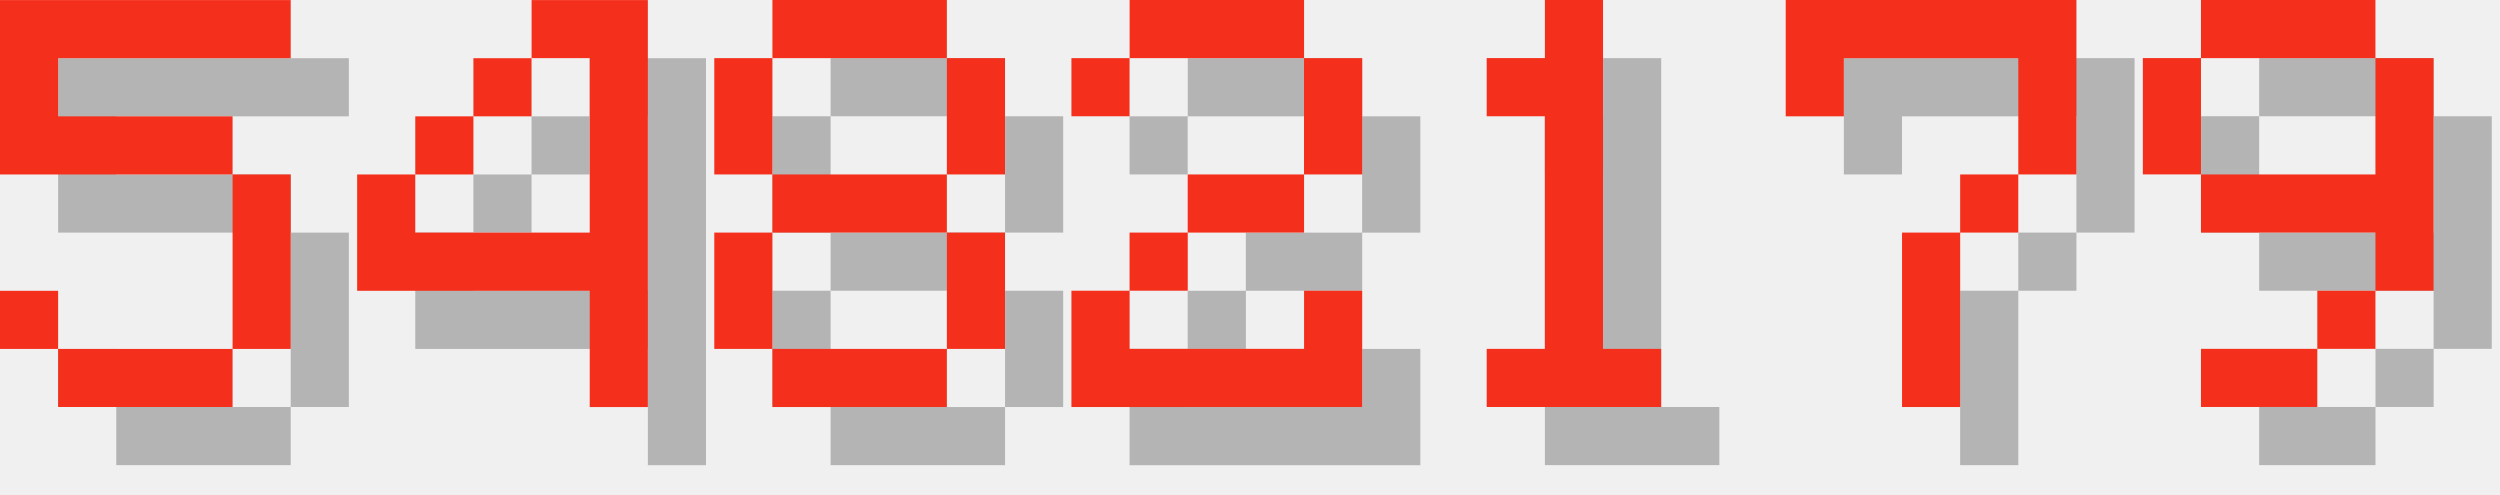
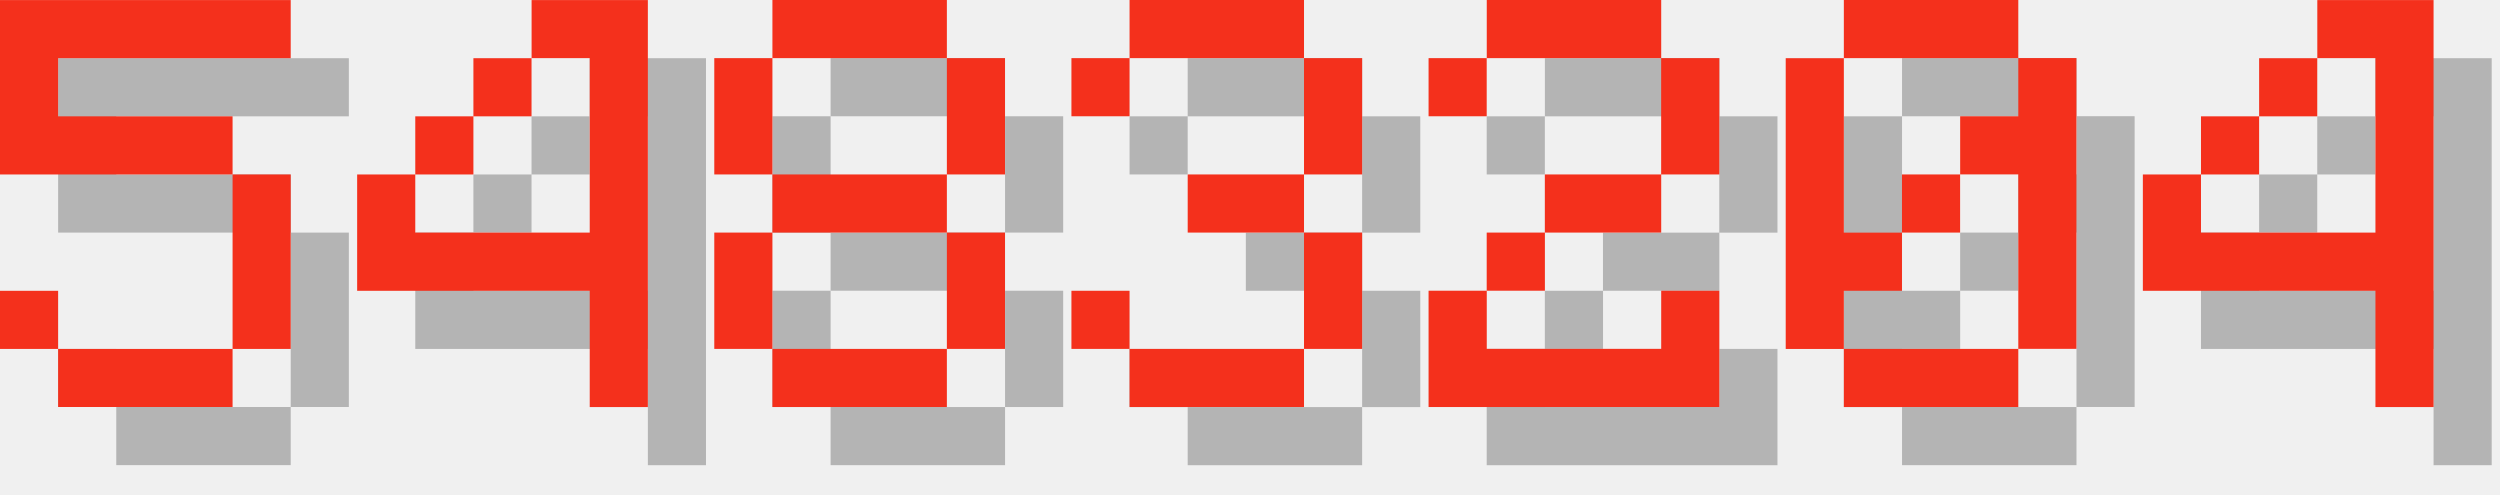
<svg xmlns="http://www.w3.org/2000/svg" version="1.1" width="182.0" height="36">
  <style>
        .text-foreground {
            fill: #F4301C;
        }
        .text-shadow {
            fill: #000000;
            fill-opacity: 0.25;
        }
    </style>
  <g class="digit" id="digit_5" transform="translate(0.0, 0), scale(4)">
    <path id="digit_5_shadow" class="text-shadow" d="m1.058 1.058v3.175h4.233v3.175h-3.175v-1.058h-1.058v1.058h1.058v1.058h3.175v-1.058h1.058v-3.175h-1.058v-1.058h-3.175v-1.058h4.233v-1.058h-5.292z" fill-opacity=".5" style="paint-order:stroke fill markers" />
    <path id="digit_5_fg" class="text-foreground" d="m0 0v3.175h4.233v3.175h-3.175v-1.058h-1.058v1.058h1.058v1.058h3.175v-1.058h1.058v-3.175h-1.058v-1.058h-3.175v-1.058h4.233v-1.058h-5.292z" fill="#fff" style="paint-order:stroke fill markers" />
  </g>
  <g class="digit" id="digit_4" transform="translate(26.0, 0), scale(4)">
    <path id="digit_4_shadow" class="text-shadow" d="m4.233 1.058v1.058h1.058v3.175h-3.175v-1.058h-1.058v2.117h4.233v2.117h1.058v-7.408h-2.117zm-2.117 3.175h1.058v-1.058h-1.058v1.058zm1.058-1.058h1.058v-1.058h-1.058v1.058z" fill-opacity=".5" style="paint-order:stroke fill markers" />
    <path id="digit_4_fg" class="text-foreground" d="m3.175 0v1.058h1.058v3.175h-3.175v-1.058h-1.058v2.117h4.233v2.117h1.058v-7.408h-2.117zm-2.117 3.175h1.058v-1.058h-1.058v1.058zm1.058-1.058h1.058v-1.058h-1.058v1.058z" fill="#fff" style="paint-order:stroke fill markers" />
  </g>
  <g class="digit" id="digit_8" transform="translate(52.0, 0), scale(4)">
    <path id="digit_8_shadow" class="text-shadow" d="m2.117 1.058v1.058h3.175v-1.058h-3.175zm3.175 1.058v2.117h1.058v-2.117h-1.058zm0 2.117h-3.175v1.058h3.175v-1.058zm0 1.058v2.117h1.058v-2.117h-1.058zm0 2.117h-3.175v1.058h3.175v-1.058zm-3.175 0v-2.117h-1.058v2.117h1.058zm0-3.175v-2.117h-1.058v2.117h1.058z" fill-opacity=".5" style="paint-order:stroke fill markers" />
    <path id="digit_8_fg" class="text-foreground" d="m1.058 0v1.058h3.175v-1.058h-3.175zm3.175 1.058v2.117h1.058v-2.117h-1.058zm0 2.117h-3.175v1.058h3.175v-1.058zm0 1.058v2.117h1.058v-2.117h-1.058zm0 2.117h-3.175v1.058h3.175v-1.058zm-3.175 0v-2.117h-1.058v2.117h1.058zm0-3.175v-2.117h-1.058v2.117h1.058z" fill="#fff" style="paint-order:stroke fill markers" />
  </g>
-   <g class="digit" id="digit_2" transform="translate(78.0, 0), scale(4)">
+   <g class="digit" id="digit_3" transform="translate(78.0, 0), scale(4)">
+     <path id="digit_3_shadow" class="text-shadow" d="m1.058 2.117v1.058h1.058v-1.058h3.175v2.117h-2.117v1.058h2.117v2.117h-3.175v-1.058h-1.058v1.058h1.058v1.058h3.175v-1.058h1.058v-2.117h-1.058v-1.058h1.058v-2.117h-1.058v-1.058h-3.175v1.058h-1.058z" fill-opacity=".5" style="paint-order:stroke fill markers" />
+     <path id="digit_3_fg" class="text-foreground" d="m0 1.058v1.058h1.058v-1.058h3.175v2.117h-2.117v1.058h2.117v2.117h-3.175v-1.058h-1.058v1.058h1.058v1.058h3.175v-1.058h1.058v-2.117h-1.058v-1.058h1.058v-2.117h-1.058v-1.058h-3.175v1.058h-1.058z" fill="#fff" style="paint-order:stroke fill markers" />
+   </g>
+   <g class="digit" id="digit_2" transform="translate(104.0, 0), scale(4)">
    <path id="digit_2_shadow" class="text-shadow" d="m1.058 2.117v1.058h1.058v-1.058h3.175v2.117h-2.117v1.058h-1.058v1.058h-1.058v2.117h5.292v-2.117h-1.058v1.058h-3.175v-1.058h1.058v-1.058h2.117v-1.058h1.058v-2.117h-1.058v-1.058h-3.175v1.058h-1.058z" fill-opacity=".5" style="paint-order:stroke fill markers" />
    <path id="digit_2_fg" class="text-foreground" d="m0 1.058v1.058h1.058v-1.058h3.175v2.117h-2.117v1.058h-1.058v1.058h-1.058v2.117h5.292v-2.117h-1.058v1.058h-3.175v-1.058h1.058v-1.058h2.117v-1.058h1.058v-2.117h-1.058v-1.058h-3.175v1.058h-1.058z" fill="#fff" style="paint-order:stroke fill markers" />
  </g>
-   <g class="digit" id="digit_1" transform="translate(104.0, 0), scale(4)">
-     <path id="digit_1_shadow" class="text-shadow" d="m2.117 2.117v1.058h1.058v4.233h-1.058v1.058h3.175v-1.058h-1.058v-6.35h-1.058v1.058h-1.058z" fill-opacity=".5" style="paint-order:stroke fill markers" />
-     <path id="digit_1_fg" class="text-foreground" d="m1.058 1.058v1.058h1.058v4.233h-1.058v1.058h3.175v-1.058h-1.058v-6.35h-1.058v1.058h-1.058z" fill="#fff" style="paint-order:stroke fill markers" />
+   <g class="digit" id="digit_0" transform="translate(130.0, 0), scale(4)">
+     <path id="digit_0_shadow" class="text-shadow" d="m2.117 1.058v1.058h3.175v-1.058h-3.175zm3.175 1.058v1.058h-1.058v1.058h1.058v3.175h1.058v-5.292h-1.058zm0 5.292h-3.175v1.058h3.175v-1.058zm-3.175 0v-1.058h1.058v-1.058h-1.058v-3.175h-1.058v5.292h1.058zm1.058-2.117h1.058v-1.058h-1.058v1.058z" fill-opacity=".5" style="paint-order:stroke fill markers" />
+     <path id="digit_0_fg" class="text-foreground" d="m1.058 0v1.058h3.175v-1.058h-3.175zm3.175 1.058v1.058h-1.058v1.058h1.058v3.175h1.058v-5.292h-1.058zm0 5.292h-3.175v1.058h3.175v-1.058zm-3.175 0v-1.058h1.058v-1.058h-1.058v-3.175h-1.058v5.292h1.058zm1.058-2.117h1.058v-1.058h-1.058v1.058z" fill="#fff" style="paint-order:stroke fill markers" />
  </g>
-   <g class="digit" id="digit_7" transform="translate(130.0, 0), scale(4)">
-     <path id="digit_7_shadow" class="text-shadow" d="m1.058 1.058 2e-6 2.117h1.058v-1.058h3.175v1.058l2e-7 1.058h-1.058v1.058h-1.058l4e-7 3.175 1.058 1e-7v-3.175h1.058v-1.058h1.058l5e-7 -1.058v-2.117z" fill-opacity=".5" style="paint-order:stroke fill markers" />
-     <path id="digit_7_fg" class="text-foreground" d="m0 0 2e-6 2.117h1.058v-1.058h3.175v1.058l2e-7 1.058h-1.058v1.058h-1.058l4e-7 3.175 1.058 1e-7v-3.175h1.058v-1.058h1.058l5e-7 -1.058v-2.117z" fill="#fff" style="paint-order:stroke fill markers" />
-   </g>
-   <g class="digit" id="digit_9" transform="translate(156.0, 0), scale(4)">
-     <path id="digit_9_shadow" class="text-shadow" d="m2.117 1.058v1.058h3.175v-1.058h-3.175zm3.175 1.058v2.117h-3.175v1.058h3.175v1.058h1.058v-4.233h-1.058zm0 4.233h-1.058v1.058h1.058v-1.058zm-1.058 1.058h-2.117v1.058h2.117v-1.058zm-2.117-3.175v-2.117h-1.058v2.117h1.058z" fill-opacity=".5" style="paint-order:stroke fill markers" />
-     <path id="digit_9_fg" class="text-foreground" d="m1.058 0v1.058h3.175v-1.058h-3.175zm3.175 1.058v2.117h-3.175v1.058h3.175v1.058h1.058v-4.233h-1.058zm0 4.233h-1.058v1.058h1.058v-1.058zm-1.058 1.058h-2.117v1.058h2.117v-1.058zm-2.117-3.175v-2.117h-1.058v2.117h1.058z" fill="#fff" style="paint-order:stroke fill markers" />
+   <g class="digit" id="digit_4" transform="translate(156.0, 0), scale(4)">
+     <path id="digit_4_shadow" class="text-shadow" d="m4.233 1.058v1.058h1.058v3.175h-3.175v-1.058h-1.058v2.117h4.233v2.117h1.058v-7.408h-2.117zm-2.117 3.175h1.058v-1.058h-1.058v1.058zm1.058-1.058h1.058v-1.058h-1.058v1.058z" fill-opacity=".5" style="paint-order:stroke fill markers" />
+     <path id="digit_4_fg" class="text-foreground" d="m3.175 0v1.058h1.058v3.175h-3.175v-1.058h-1.058v2.117h4.233v2.117h1.058v-7.408h-2.117zm-2.117 3.175h1.058v-1.058h-1.058v1.058zm1.058-1.058h1.058v-1.058h-1.058v1.058z" fill="#fff" style="paint-order:stroke fill markers" />
  </g>
</svg>
